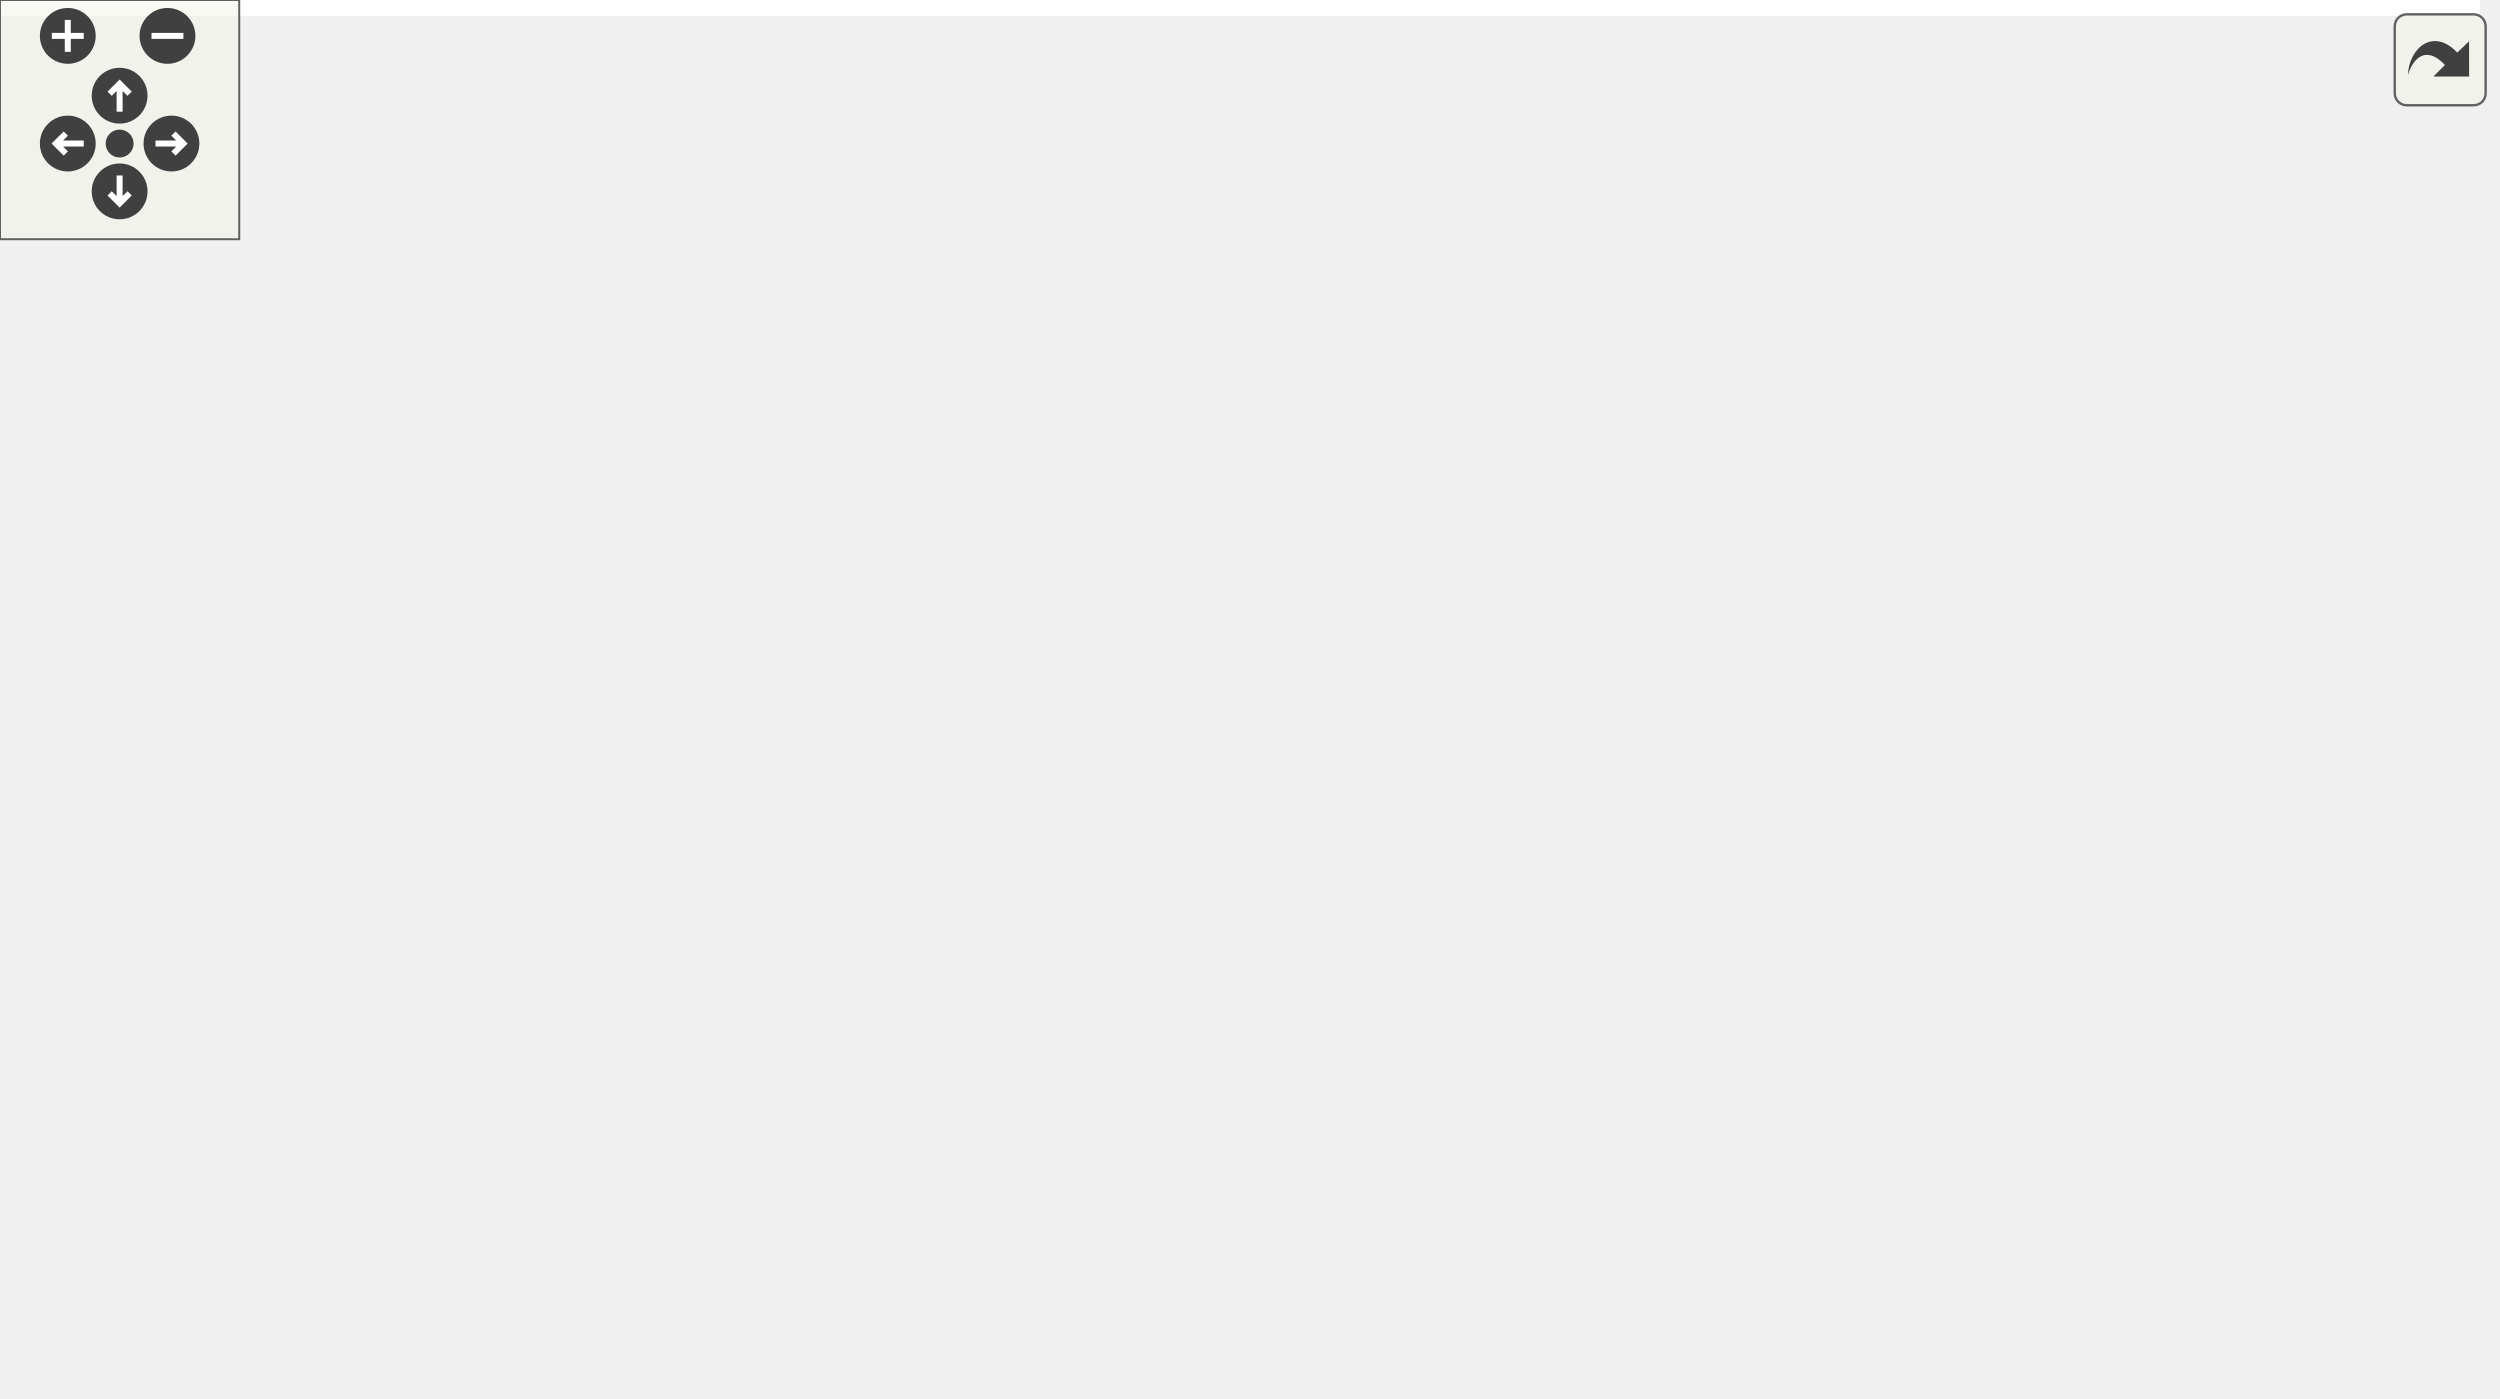
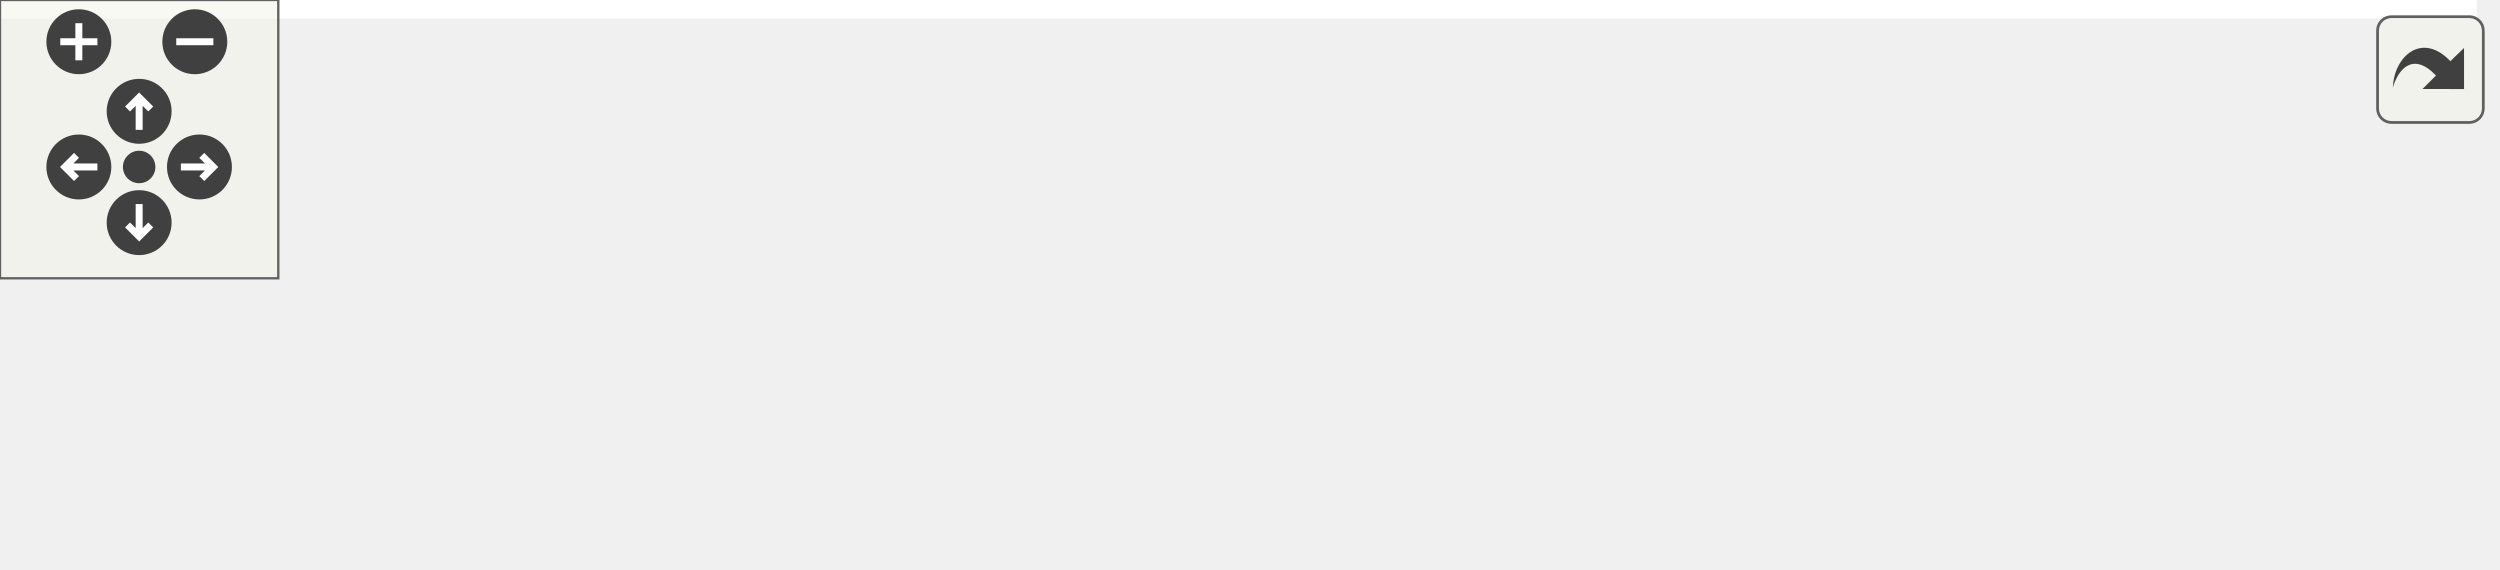
<svg xmlns="http://www.w3.org/2000/svg" xmlns:xlink="http://www.w3.org/1999/xlink" id="main" version="1.1" xml:space="preserve">
  <style type="text/css">
.edge:hover path { stroke: red; }
.edge:hover polygon { stroke: red; fill: red; }
</style>
  <defs>
    <circle id="rim" cx="0" cy="0" r="7" />
    <circle id="rim2" cx="0" cy="0" r="3.5" />
    <g id="zoomPlus">
      <use xlink:href="#rim" fill="#404040">
        <set attributeName="fill" to="#808080" begin="zoomplus.mouseover" end="zoomplus.mouseout" />
      </use>
      <path d="M-4,0h8M0,-4v8" fill="none" stroke="white" stroke-width="1.5" pointer-events="none" />
    </g>
    <g id="zoomMin">
      <use xlink:href="#rim" fill="#404040">
        <set attributeName="fill" to="#808080" begin="zoomminus.mouseover" end="zoomminus.mouseout" />
      </use>
      <path d="M-4,0h8" fill="none" stroke="white" stroke-width="1.5" pointer-events="none" />
    </g>
    <g id="dirArrow">
      <path fill="none" stroke="white" stroke-width="1.5" d="M0,-3.0v7 M-2.5,-0.5L0,-3.0L2.5,-0.5" />
    </g>
    <g id="resetDef">
      <use xlink:href="#rim2" fill="#404040">
        <set attributeName="fill" to="#808080" begin="reset.mouseover" end="reset.mouseout" />
      </use>
    </g>
  </defs>
  <svg id="graph" class="graph">
    <g id="viewport">
-       <polygon fill="white" stroke="transparent" points="-4,4 -4,-290 622,-290 622,4 -4,4" />
+       <polygon fill="white" stroke="transparent" points="-4,4 -4,-62 534,-62 534,4 -4,4" />
      <g id="node1" class="node">
        <g id="a_node1">
          <a xlink:title="Function to find the standard deviation of a vector.">
-             <polygon fill="#bfbfbf" stroke="black" points="509,-171.5 509,-190.5 618,-190.5 618,-171.5 509,-171.5" />
-             <text text-anchor="middle" x="563.5" y="-178.5" font-family="Helvetica,sans-Serif" font-size="10.00">MyBLAS::Stats::std</text>
+             <polygon fill="#bfbfbf" stroke="black" points="421,-19.5 421,-38.5 530,-38.5 530,-19.5 421,-19.5" />
+             <text text-anchor="middle" x="475.5" y="-26.5" font-family="Helvetica,sans-Serif" font-size="10.00">MyBLAS::Stats::std</text>
          </a>
        </g>
      </g>
      <g id="node2" class="node">
        <g id="a_node2">
          <a xlink:href="../../db/df1/Helpers_8h.html#a97f5ae737c1d7ece540e2b07c8e8b3d4" target="_top" xlink:title=" ">
-             <polygon fill="white" stroke="black" points="371,-228.5 371,-247.5 463,-247.5 463,-228.5 371,-228.5" />
-             <text text-anchor="middle" x="417" y="-235.5" font-family="Helvetica,sans-Serif" font-size="10.00">formatMeanStd</text>
+             <polygon fill="white" stroke="black" points="283,-38.5 283,-57.5 375,-57.5 375,-38.5 283,-38.5" />
+             <text text-anchor="middle" x="329" y="-45.5" font-family="Helvetica,sans-Serif" font-size="10.00">formatMeanStd</text>
          </a>
        </g>
      </g>
      <g id="edge1" class="edge">
-         <path fill="none" stroke="midnightblue" d="M528.68,-194.34C502.18,-204.8 465.95,-219.09 442.26,-228.43" />
-         <polygon fill="midnightblue" stroke="midnightblue" points="530.3,-197.47 538.31,-190.54 527.73,-190.95 530.3,-197.47" />
+         <path fill="none" stroke="midnightblue" d="M410.77,-37.38C398.83,-38.95 386.57,-40.56 375.33,-42.04" />
+         <polygon fill="midnightblue" stroke="midnightblue" points="411.24,-40.85 420.69,-36.07 410.32,-33.91 411.24,-40.85" />
      </g>
-       <g id="node7" class="node">
-         <g id="a_node7">
+       <g id="node5" class="node">
+         <g id="a_node5">
          <a xlink:href="../../dd/d0e/classProfiler.html#a95b1ecdcfc06dedbd33127208aaceec6" target="_top" xlink:title="Summarizes the results of the profiling.">
-             <polygon fill="white" stroke="black" points="361,-152.5 361,-171.5 473,-171.5 473,-152.5 361,-152.5" />
-             <text text-anchor="middle" x="417" y="-159.5" font-family="Helvetica,sans-Serif" font-size="10.00">Profiler::summarize</text>
+             <polygon fill="white" stroke="black" points="273,-0.5 273,-19.5 385,-19.5 385,-0.5 273,-0.5" />
+             <text text-anchor="middle" x="329" y="-7.5" font-family="Helvetica,sans-Serif" font-size="10.00">Profiler::summarize</text>
          </a>
        </g>
      </g>
-       <g id="edge6" class="edge">
-         <path fill="none" stroke="midnightblue" d="M498.54,-172.59C490.12,-171.48 481.55,-170.36 473.3,-169.27" />
-         <polygon fill="midnightblue" stroke="midnightblue" points="498.32,-176.09 508.69,-173.93 499.24,-169.15 498.32,-176.09" />
+       <g id="edge4" class="edge">
+         <path fill="none" stroke="midnightblue" d="M410.54,-20.59C402.12,-19.48 393.55,-18.36 385.3,-17.27" />
+         <polygon fill="midnightblue" stroke="midnightblue" points="410.32,-24.09 420.69,-21.93 411.24,-17.15 410.32,-24.09" />
      </g>
      <g id="node3" class="node">
        <g id="a_node3">
          <a xlink:href="../../d0/d4c/classOutLab6.html#a770effb030dbdb45bcecb764ed75d455" target="_top" xlink:title="This function prints the results of the computation.">
-             <polygon fill="white" stroke="black" points="203,-266.5 203,-285.5 325,-285.5 325,-266.5 203,-266.5" />
-             <text text-anchor="middle" x="264" y="-273.5" font-family="Helvetica,sans-Serif" font-size="10.00">OutLab6::printResults</text>
+             <polygon fill="white" stroke="black" points="115,-38.5 115,-57.5 237,-57.5 237,-38.5 115,-38.5" />
+             <text text-anchor="middle" x="176" y="-45.5" font-family="Helvetica,sans-Serif" font-size="10.00">OutLab6::printResults</text>
          </a>
        </g>
      </g>
      <g id="edge2" class="edge">
-         <path fill="none" stroke="midnightblue" d="M368.16,-250.04C347.06,-255.35 322.62,-261.5 302.83,-266.48" />
-         <polygon fill="midnightblue" stroke="midnightblue" points="369.05,-253.42 377.9,-247.59 367.34,-246.64 369.05,-253.42" />
-       </g>
-       <g id="node5" class="node">
-         <g id="a_node5">
-           <a xlink:href="../../dd/db5/classProject2.html#a10d2ed4784bbc4bda12fe6acc38b2acb" target="_top" xlink:title="This function prints the results of the computation.">
-             <polygon fill="white" stroke="black" points="203.5,-228.5 203.5,-247.5 324.5,-247.5 324.5,-228.5 203.5,-228.5" />
-             <text text-anchor="middle" x="264" y="-235.5" font-family="Helvetica,sans-Serif" font-size="10.00">Project2::printResults</text>
-           </a>
-         </g>
-       </g>
-       <g id="edge4" class="edge">
-         <path fill="none" stroke="midnightblue" d="M360.59,-238C348.85,-238 336.42,-238 324.54,-238" />
-         <polygon fill="midnightblue" stroke="midnightblue" points="360.7,-241.5 370.7,-238 360.69,-234.5 360.7,-241.5" />
+         <path fill="none" stroke="midnightblue" d="M272.36,-48C260.88,-48 248.73,-48 237.09,-48" />
+         <polygon fill="midnightblue" stroke="midnightblue" points="272.7,-51.5 282.7,-48 272.69,-44.5 272.7,-51.5" />
      </g>
      <g id="node4" class="node">
        <g id="a_node4">
          <a xlink:href="../../d0/d4c/classOutLab6.html#a7f817fd9bedd2b88e683e2514d386c8c" target="_top" xlink:title="This function runs the computation.">
-             <polygon fill="white" stroke="black" points="44,-266.5 44,-285.5 123,-285.5 123,-266.5 44,-266.5" />
-             <text text-anchor="middle" x="83.5" y="-273.5" font-family="Helvetica,sans-Serif" font-size="10.00">OutLab6::run</text>
+             <polygon fill="white" stroke="black" points="0,-38.5 0,-57.5 79,-57.5 79,-38.5 0,-38.5" />
+             <text text-anchor="middle" x="39.5" y="-45.5" font-family="Helvetica,sans-Serif" font-size="10.00">OutLab6::run</text>
          </a>
        </g>
      </g>
      <g id="edge3" class="edge">
-         <path fill="none" stroke="midnightblue" d="M192.55,-276C168.87,-276 143.34,-276 123.04,-276" />
-         <polygon fill="midnightblue" stroke="midnightblue" points="192.57,-279.5 202.57,-276 192.57,-272.5 192.57,-279.5" />
+         <path fill="none" stroke="midnightblue" d="M104.81,-48C95.93,-48 87.12,-48 79,-48" />
+         <polygon fill="midnightblue" stroke="midnightblue" points="104.83,-51.5 114.83,-48 104.83,-44.5 104.83,-51.5" />
      </g>
      <g id="node6" class="node">
        <g id="a_node6">
-           <a xlink:href="../../dd/db5/classProject2.html#ae3fb99498f7859230efae48b2915a8cb" target="_top" xlink:title="This function runs the project.">
-             <polygon fill="white" stroke="black" points="44.5,-228.5 44.5,-247.5 122.5,-247.5 122.5,-228.5 44.5,-228.5" />
-             <text text-anchor="middle" x="83.5" y="-235.5" font-family="Helvetica,sans-Serif" font-size="10.00">Project2::run</text>
+           <a xlink:href="../../dd/d0e/classProfiler.html#a3079911f79afc765205a92c66c971b65" target="_top" xlink:title="Runs the function for profiling and summarizes the results.">
+             <polygon fill="white" stroke="black" points="139.5,-0.5 139.5,-19.5 212.5,-19.5 212.5,-0.5 139.5,-0.5" />
+             <text text-anchor="middle" x="176" y="-7.5" font-family="Helvetica,sans-Serif" font-size="10.00">Profiler::run</text>
          </a>
        </g>
      </g>
      <g id="edge5" class="edge">
-         <path fill="none" stroke="midnightblue" d="M192.95,-238C169.03,-238 143.18,-238 122.72,-238" />
-         <polygon fill="midnightblue" stroke="midnightblue" points="193.07,-241.5 203.07,-238 193.07,-234.5 193.07,-241.5" />
-       </g>
-       <g id="node8" class="node">
-         <g id="a_node8">
-           <a xlink:href="../../dd/d0e/classProfiler.html#a3079911f79afc765205a92c66c971b65" target="_top" xlink:title="Runs the function for profiling and summarizes the results.">
-             <polygon fill="white" stroke="black" points="227.5,-114.5 227.5,-133.5 300.5,-133.5 300.5,-114.5 227.5,-114.5" />
-             <text text-anchor="middle" x="264" y="-121.5" font-family="Helvetica,sans-Serif" font-size="10.00">Profiler::run</text>
-           </a>
-         </g>
-       </g>
-       <g id="edge7" class="edge">
-         <path fill="none" stroke="midnightblue" d="M368.15,-149.96C346.31,-144.46 320.89,-138.07 300.75,-133" />
-         <polygon fill="midnightblue" stroke="midnightblue" points="367.34,-153.36 377.9,-152.41 369.05,-146.58 367.34,-153.36" />
-       </g>
-       <g id="node9" class="node">
-         <g id="a_node9">
-           <a xlink:href="../../de/db3/namespaceCompute.html#a0b405b6556f147fd5af6a277cccb5e65" target="_top" xlink:title="Solves a linear system using the Gauss-Seidel method.">
-             <polygon fill="white" stroke="black" points="7,-190.5 7,-209.5 160,-209.5 160,-190.5 7,-190.5" />
-             <text text-anchor="middle" x="83.5" y="-197.5" font-family="Helvetica,sans-Serif" font-size="10.00">Compute::usingGaussSeidel</text>
-           </a>
-         </g>
-       </g>
-       <g id="edge8" class="edge">
-         <path fill="none" stroke="midnightblue" d="M241.6,-139.34C222.78,-152.18 194.21,-170.1 167,-181 157.59,-184.77 147.25,-187.89 137.18,-190.43" />
-         <polygon fill="midnightblue" stroke="midnightblue" points="243.8,-142.08 250.01,-133.5 239.8,-136.33 243.8,-142.08" />
-       </g>
-       <g id="node10" class="node">
-         <g id="a_node10">
-           <a xlink:href="../../de/db3/namespaceCompute.html#a7349dde18d551b9ad66d05e6f32fc196" target="_top" xlink:title="Solves a linear system using the Jacobi SOR method.">
-             <polygon fill="white" stroke="black" points="12,-152.5 12,-171.5 155,-171.5 155,-152.5 12,-152.5" />
-             <text text-anchor="middle" x="83.5" y="-159.5" font-family="Helvetica,sans-Serif" font-size="10.00">Compute::usingJacobiSOR</text>
-           </a>
-         </g>
-       </g>
-       <g id="edge9" class="edge">
-         <path fill="none" stroke="midnightblue" d="M217.32,-133.72C190.3,-139.48 156.2,-146.74 129.33,-152.46" />
-         <polygon fill="midnightblue" stroke="midnightblue" points="218.25,-137.1 227.31,-131.6 216.8,-130.26 218.25,-137.1" />
-       </g>
-       <g id="node11" class="node">
-         <g id="a_node11">
-           <a xlink:href="../../de/db3/namespaceCompute.html#ab494ff4a6113d5d6ab7b0783b9245942" target="_top" xlink:title="Solves a linear system using LUP decomposition.">
-             <polygon fill="white" stroke="black" points="27.5,-114.5 27.5,-133.5 139.5,-133.5 139.5,-114.5 27.5,-114.5" />
-             <text text-anchor="middle" x="83.5" y="-121.5" font-family="Helvetica,sans-Serif" font-size="10.00">Compute::usingLUP</text>
-           </a>
-         </g>
-       </g>
-       <g id="edge10" class="edge">
-         <path fill="none" stroke="midnightblue" d="M217.21,-124C193.62,-124 164.66,-124 139.82,-124" />
-         <polygon fill="midnightblue" stroke="midnightblue" points="217.31,-127.5 227.31,-124 217.31,-120.5 217.31,-127.5" />
-       </g>
-       <g id="node12" class="node">
-         <g id="a_node12">
-           <a xlink:href="../../de/db3/namespaceCompute.html#a0741aa46b479eae78cfad76bdf7cb091" target="_top" xlink:title="Solves a linear system using the Point Jacobi method.">
-             <polygon fill="white" stroke="black" points="10,-76.5 10,-95.5 157,-95.5 157,-76.5 10,-76.5" />
-             <text text-anchor="middle" x="83.5" y="-83.5" font-family="Helvetica,sans-Serif" font-size="10.00">Compute::usingPointJacobi</text>
-           </a>
-         </g>
-       </g>
-       <g id="edge11" class="edge">
-         <path fill="none" stroke="midnightblue" d="M217.32,-114.28C190.3,-108.52 156.2,-101.26 129.33,-95.54" />
-         <polygon fill="midnightblue" stroke="midnightblue" points="216.8,-117.74 227.31,-116.4 218.25,-110.9 216.8,-117.74" />
-       </g>
-       <g id="node13" class="node">
-         <g id="a_node13">
-           <a xlink:href="../../de/db3/namespaceCompute.html#a26fcd23146e3ca00ed9eefc59c89c07a" target="_top" xlink:title="Solves a linear system using the Successive Over-Relaxation (SOR) method.">
-             <polygon fill="white" stroke="black" points="27,-38.5 27,-57.5 140,-57.5 140,-38.5 27,-38.5" />
-             <text text-anchor="middle" x="83.5" y="-45.5" font-family="Helvetica,sans-Serif" font-size="10.00">Compute::usingSOR</text>
-           </a>
-         </g>
-       </g>
-       <g id="edge12" class="edge">
-         <path fill="none" stroke="midnightblue" d="M241.6,-108.66C222.78,-95.82 194.21,-77.9 167,-67 157.59,-63.23 147.25,-60.11 137.18,-57.57" />
-         <polygon fill="midnightblue" stroke="midnightblue" points="239.8,-111.67 250.01,-114.5 243.8,-105.92 239.8,-111.67" />
-       </g>
-       <g id="node14" class="node">
-         <g id="a_node14">
-           <a xlink:href="../../de/db3/namespaceCompute.html#a5a35addbdcdba218c82923bdc3ef7d93" target="_top" xlink:title="Solves a linear system using the Symmetric SOR method.">
-             <polygon fill="white" stroke="black" points="0,-0.5 0,-19.5 167,-19.5 167,-0.5 0,-0.5" />
-             <text text-anchor="middle" x="83.5" y="-7.5" font-family="Helvetica,sans-Serif" font-size="10.00">Compute::usingSymmetricSOR</text>
-           </a>
-         </g>
-       </g>
-       <g id="edge13" class="edge">
-         <path fill="none" stroke="midnightblue" d="M250.26,-106.41C233.62,-84.76 202.38,-48.48 167,-29 159.92,-25.1 152.07,-22 144.12,-19.54" />
-         <polygon fill="midnightblue" stroke="midnightblue" points="247.49,-108.54 256.29,-114.44 253.09,-104.34 247.49,-108.54" />
+         <path fill="none" stroke="midnightblue" d="M262.15,-10C245.13,-10 227.45,-10 212.64,-10" />
+         <polygon fill="midnightblue" stroke="midnightblue" points="262.63,-13.5 272.63,-10 262.63,-6.5 262.63,-13.5" />
      </g>
    </g>
  </svg>
  <g id="navigator" transform="translate(0 0)" fill="#404254">
    <rect fill="#f2f5e9" fill-opacity="0.5" stroke="#606060" stroke-width=".5" x="0" y="0" width="60" height="60" />
    <use id="zoomplus" xlink:href="#zoomPlus" x="17" y="9" />
    <use id="zoomminus" xlink:href="#zoomMin" x="42" y="9" />
    <use id="reset" xlink:href="#resetDef" x="30" y="36" />
    <g id="arrowUp" xlink:href="#dirArrow" transform="translate(30 24)">
      <use xlink:href="#rim" fill="#404040">
        <set attributeName="fill" to="#808080" begin="arrowUp.mouseover" end="arrowUp.mouseout" />
      </use>
      <path fill="none" stroke="white" stroke-width="1.5" d="M0,-3.0v7 M-2.5,-0.5L0,-3.0L2.5,-0.5" />
    </g>
    <g id="arrowRight" xlink:href="#dirArrow" transform="rotate(90) translate(36 -43)">
      <use xlink:href="#rim" fill="#404040">
        <set attributeName="fill" to="#808080" begin="arrowRight.mouseover" end="arrowRight.mouseout" />
      </use>
      <path fill="none" stroke="white" stroke-width="1.5" d="M0,-3.0v7 M-2.5,-0.5L0,-3.0L2.5,-0.5" />
    </g>
    <g id="arrowDown" xlink:href="#dirArrow" transform="rotate(180) translate(-30 -48)">
      <use xlink:href="#rim" fill="#404040">
        <set attributeName="fill" to="#808080" begin="arrowDown.mouseover" end="arrowDown.mouseout" />
      </use>
      <path fill="none" stroke="white" stroke-width="1.5" d="M0,-3.0v7 M-2.5,-0.5L0,-3.0L2.5,-0.5" />
    </g>
    <g id="arrowLeft" xlink:href="#dirArrow" transform="rotate(270) translate(-36 17)">
      <use xlink:href="#rim" fill="#404040">
        <set attributeName="fill" to="#808080" begin="arrowLeft.mouseover" end="arrowLeft.mouseout" />
      </use>
      <path fill="none" stroke="white" stroke-width="1.5" d="M0,-3.0v7 M-2.5,-0.5L0,-3.0L2.5,-0.5" />
    </g>
  </g>
  <svg viewBox="0 0 15 15" width="100%" height="30px" preserveAspectRatio="xMaxYMin meet">
    <g id="arrow_out" transform="scale(0.3 0.3)">
      <a xlink:href="namespaceMyBLAS_1_1Stats_a40e2fbe322f90c6e21d2a7727ab36076_icgraph_org.svg" target="_base">
        <rect id="button" ry="5" rx="5" y="6" x="6" height="38" width="38" fill="#f2f5e9" fill-opacity="0.5" stroke="#606060" stroke-width="1.0" />
        <path id="arrow" d="M 11.5,31.437 C 11.94,20.098 22.043,11.323 32.159,21.979 L 37.069,17.246 C 37.069,17.246 37.088,32 37.088,32 L 22.16,31.978 C 22.16,31.978 26.998,27.14 26.998,27.14 C 18.529,18.264 13.292,25.23 11.5,31.437 z" style="fill:#404040;" />
      </a>
    </g>
  </svg>
</svg>
